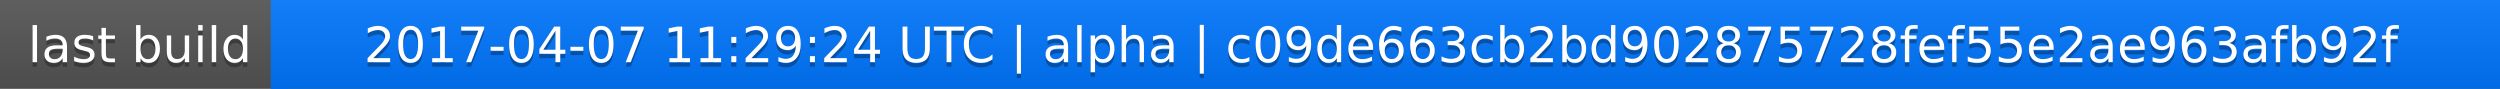
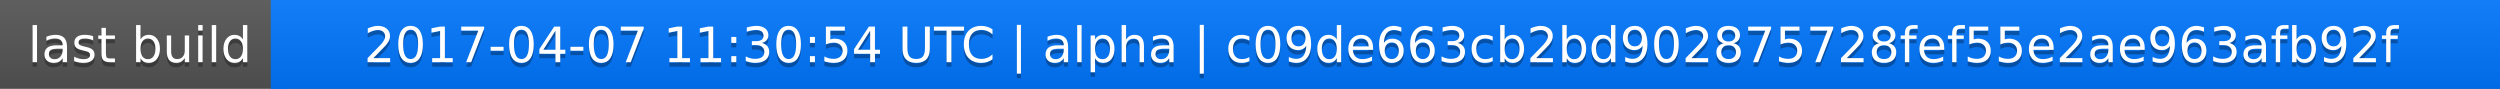
<svg xmlns="http://www.w3.org/2000/svg" width="563" height="20">
  <linearGradient id="a" x2="0" y2="100%">
    <stop offset="0" stop-color="#bbb" stop-opacity=".1" />
    <stop offset="1" stop-opacity=".1" />
  </linearGradient>
  <rect rx="0" width="563" height="20" fill="#555" />
  <rect rx="0" x="61" width="502" height="20" fill="#07f" />
  <path fill="#07f" d="M61 0h4v20h-4z" />
  <rect rx="0" width="563" height="20" fill="url(#a)" />
  <g fill="#fff" text-anchor="middle" font-family="DejaVu Sans,Verdana,Geneva,sans-serif" font-size="11">
    <text x="31.5" y="15" fill="#010101" fill-opacity=".3">last build</text>
    <text x="31.5" y="14">last build</text>
-     <text x="311" y="15" fill="#010101" fill-opacity=".3">2017-04-07 11:29:24 UTC | alpha | c09de663cb2bd902875728fef55e2ae963afb92f</text>
-     <text x="311" y="14">2017-04-07 11:29:24 UTC | alpha | c09de663cb2bd902875728fef55e2ae963afb92f</text>
+     <text x="311" y="15" fill="#010101" fill-opacity=".3">2017-04-07 11:30:54 UTC | alpha | c09de663cb2bd902875728fef55e2ae963afb92f</text>
+     <text x="311" y="14">2017-04-07 11:30:54 UTC | alpha | c09de663cb2bd902875728fef55e2ae963afb92f</text>
  </g>
</svg>
